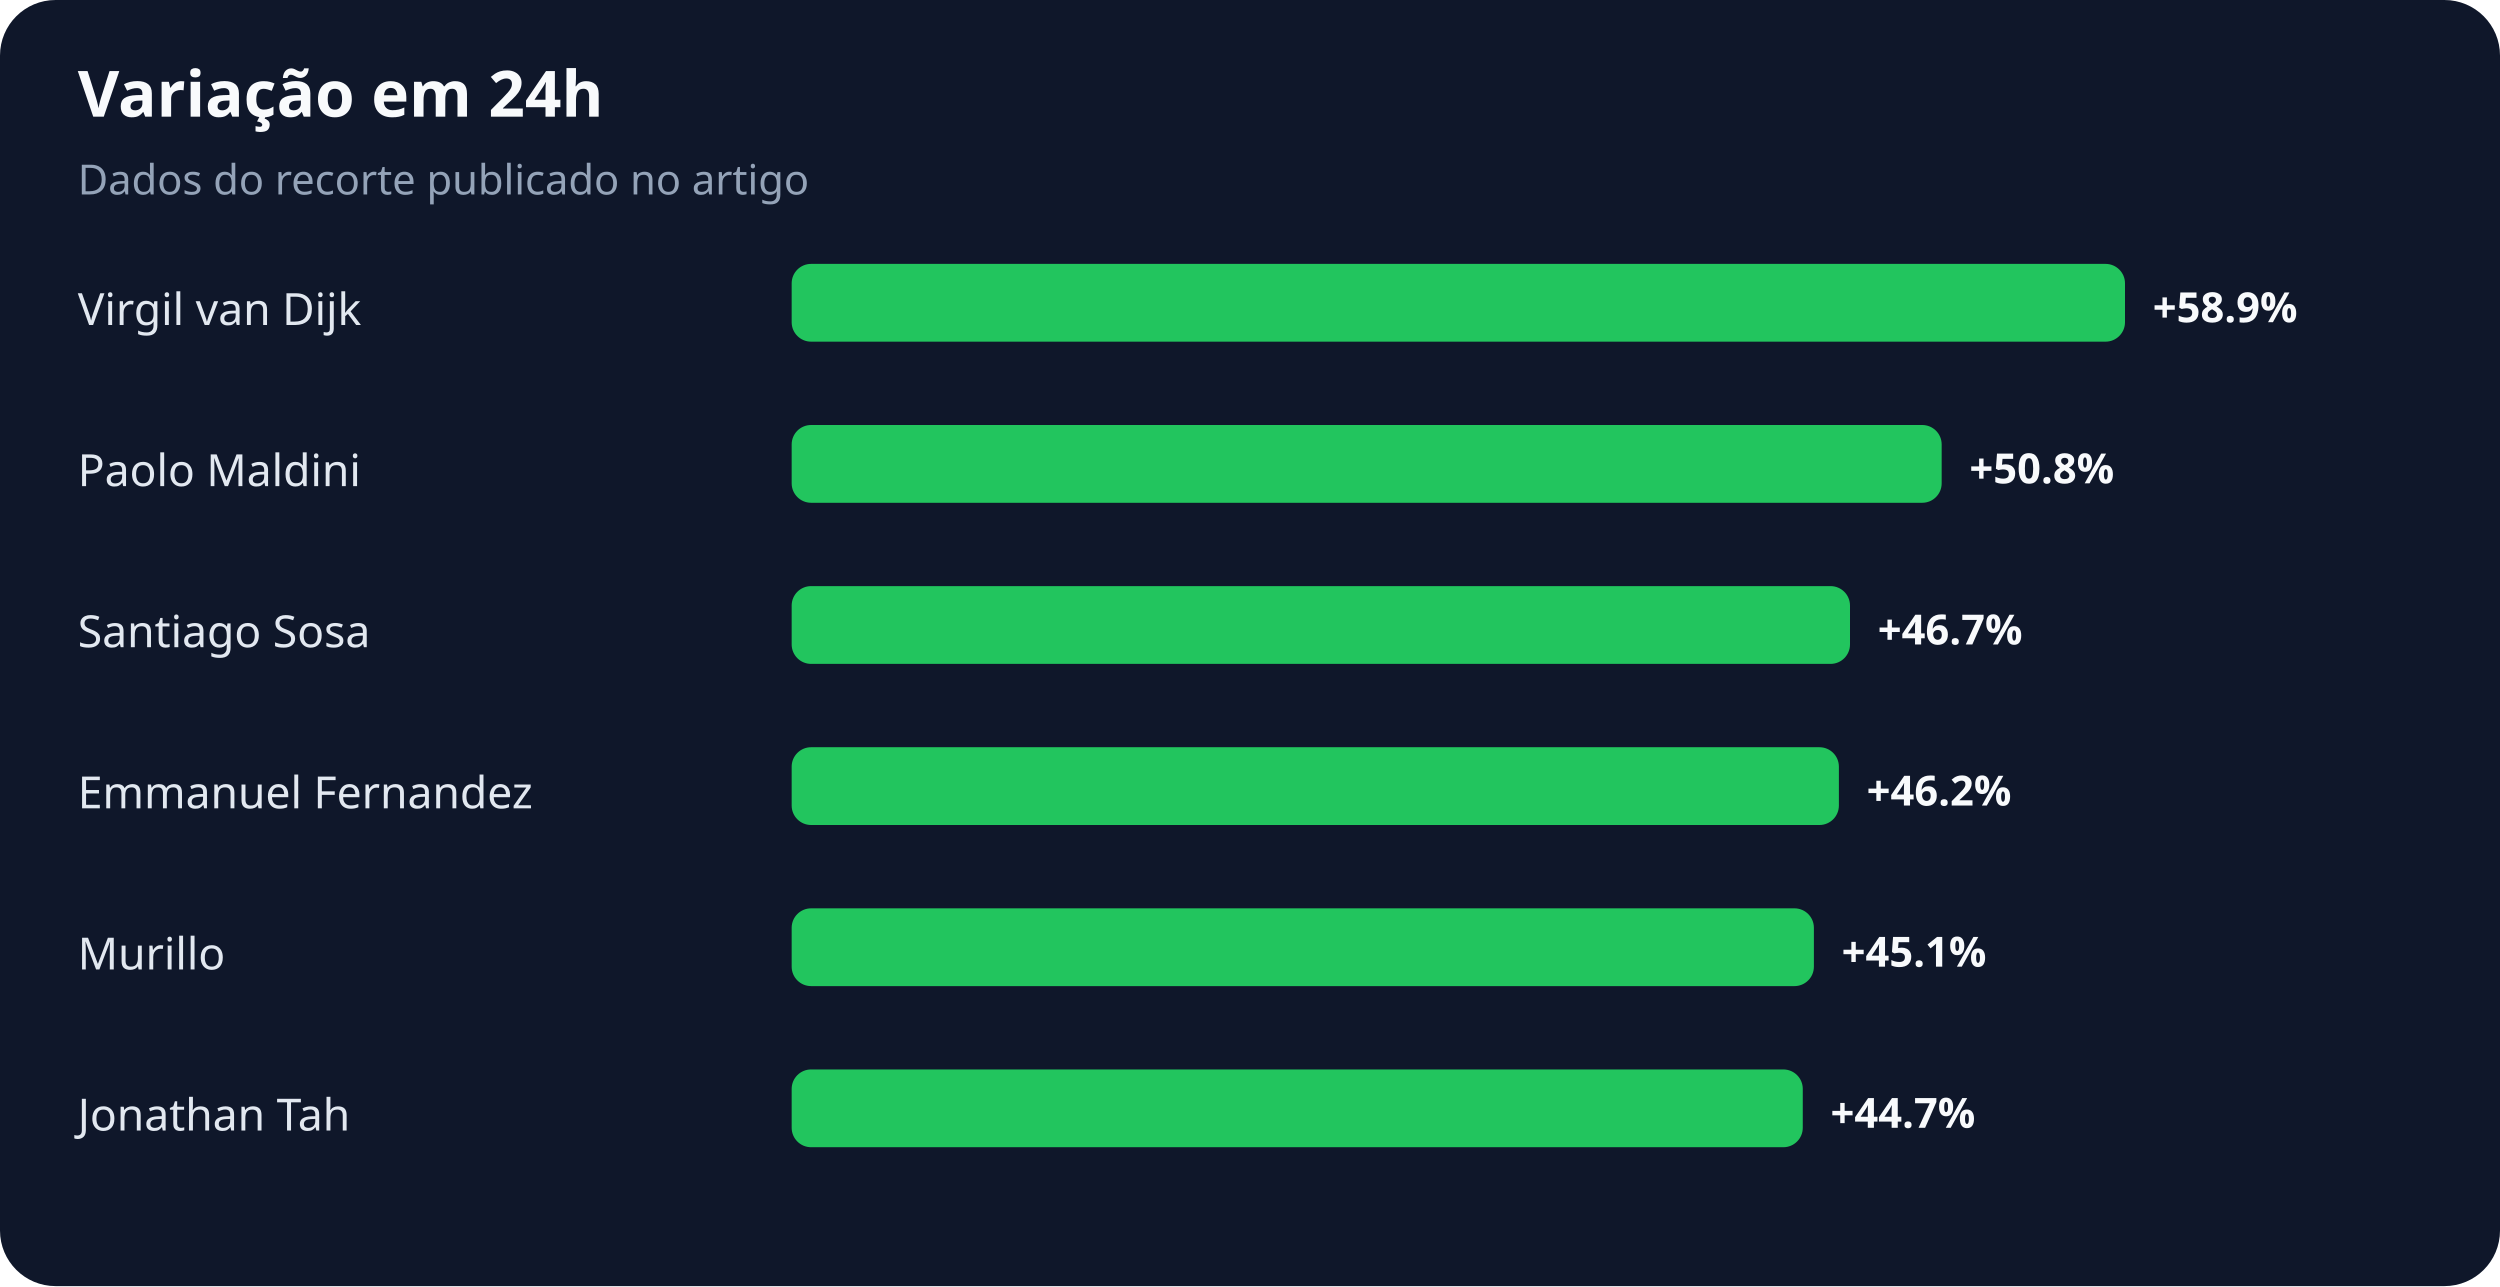
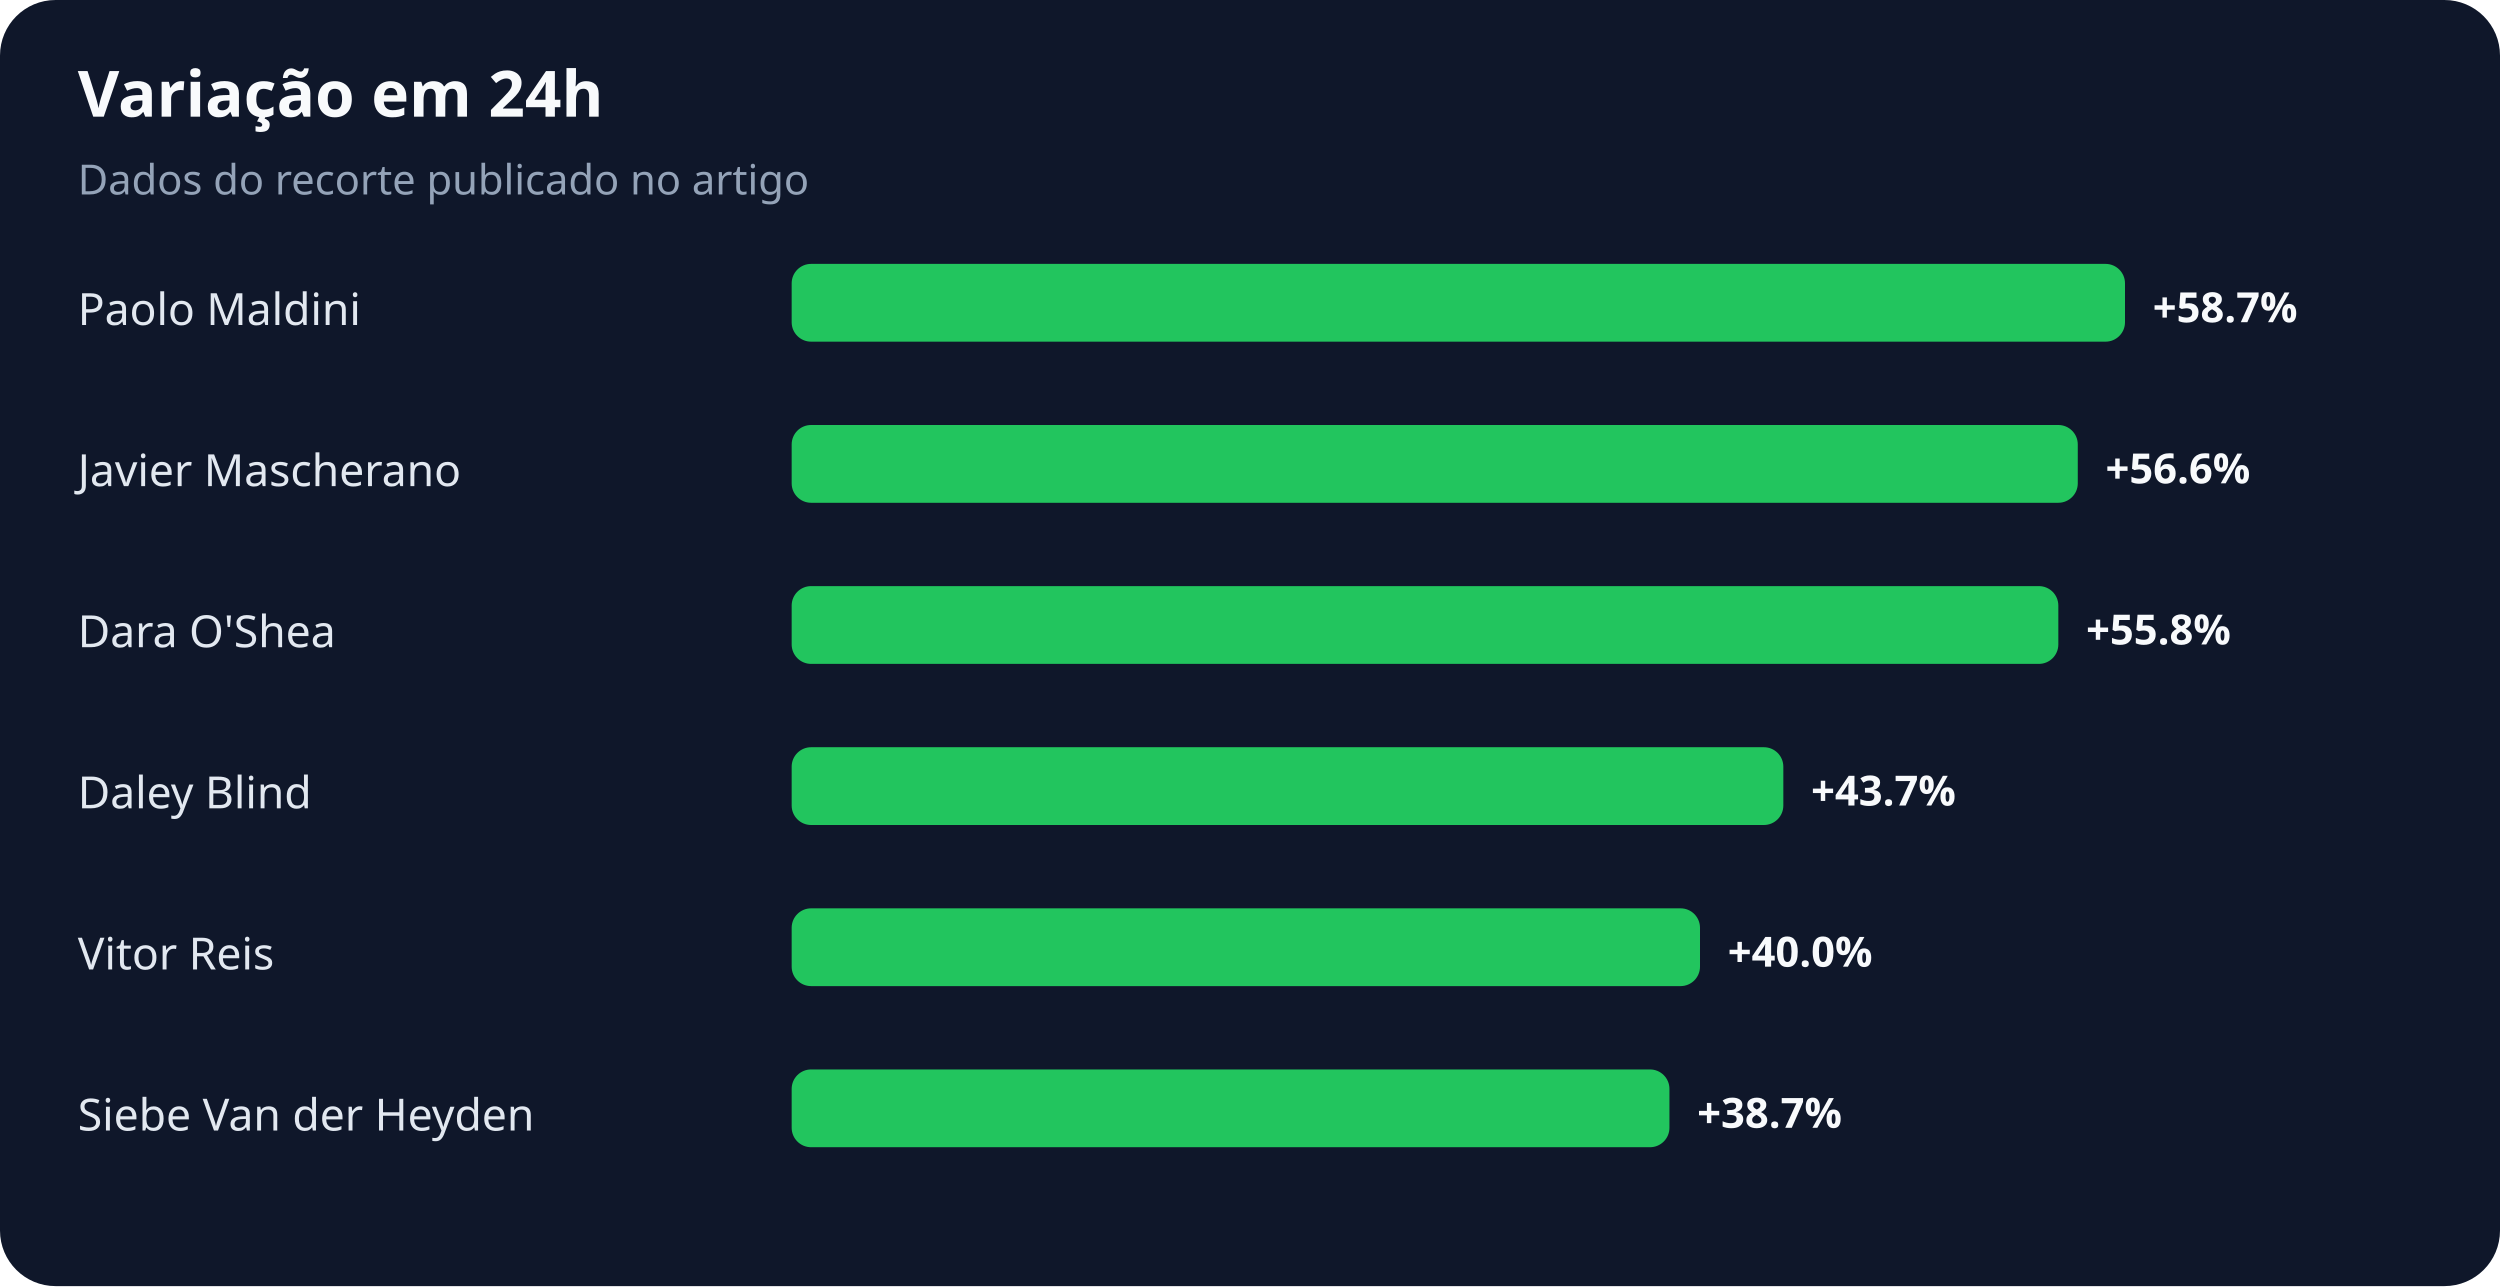
<svg xmlns="http://www.w3.org/2000/svg" width="900" height="463" viewBox="0 0 900 463" role="img" aria-labelledby="title desc">
  <rect width="100%" height="100%" rx="20" fill="#0f172a" />
  <text x="28" y="42" fill="#f8fafc" font-family="system-ui,sans-serif" font-size="23" font-weight="700">Variação em 24h</text>
  <text x="28" y="70" fill="#94a3b8" font-family="system-ui,sans-serif" font-size="15">Dados do recorte publicado no artigo</text>
-   <text x="28" y="117" fill="#e2e8f0" font-family="system-ui,sans-serif" font-size="16">Virgil van Dijk</text>
+   <text x="28" y="117" fill="#e2e8f0" font-family="system-ui,sans-serif" font-size="16">Paolo Maldini</text>
  <rect x="285" y="95" width="480" height="28" rx="7" fill="#22c55e" />
-   <text x="775" y="116" fill="#f8fafc" font-family="system-ui,sans-serif" font-size="15" font-weight="700">+58.9%</text>
-   <text x="28" y="175" fill="#e2e8f0" font-family="system-ui,sans-serif" font-size="16">Paolo Maldini</text>
-   <rect x="285" y="153" width="414" height="28" rx="7" fill="#22c55e" />
-   <text x="709" y="174" fill="#f8fafc" font-family="system-ui,sans-serif" font-size="15" font-weight="700">+50.8%</text>
-   <text x="28" y="233" fill="#e2e8f0" font-family="system-ui,sans-serif" font-size="16">Santiago Sosa</text>
-   <rect x="285" y="211" width="381" height="28" rx="7" fill="#22c55e" />
-   <text x="676" y="232" fill="#f8fafc" font-family="system-ui,sans-serif" font-size="15" font-weight="700">+46.7%</text>
-   <text x="28" y="291" fill="#e2e8f0" font-family="system-ui,sans-serif" font-size="16">Emmanuel Fernandez</text>
-   <rect x="285" y="269" width="377" height="28" rx="7" fill="#22c55e" />
-   <text x="672" y="290" fill="#f8fafc" font-family="system-ui,sans-serif" font-size="15" font-weight="700">+46.2%</text>
-   <text x="28" y="349" fill="#e2e8f0" font-family="system-ui,sans-serif" font-size="16">Murillo</text>
-   <rect x="285" y="327" width="368" height="28" rx="7" fill="#22c55e" />
-   <text x="663" y="348" fill="#f8fafc" font-family="system-ui,sans-serif" font-size="15" font-weight="700">+45.1%</text>
-   <text x="28" y="407" fill="#e2e8f0" font-family="system-ui,sans-serif" font-size="16">Jonathan Tah</text>
-   <rect x="285" y="385" width="364" height="28" rx="7" fill="#22c55e" />
-   <text x="659" y="406" fill="#f8fafc" font-family="system-ui,sans-serif" font-size="15" font-weight="700">+44.7%</text>
+   <text x="775" y="116" fill="#f8fafc" font-family="system-ui,sans-serif" font-size="15" font-weight="700">+58.7%</text>
+   <text x="28" y="175" fill="#e2e8f0" font-family="system-ui,sans-serif" font-size="16">Javier Mascherano</text>
+   <rect x="285" y="153" width="463" height="28" rx="7" fill="#22c55e" />
+   <text x="758" y="174" fill="#f8fafc" font-family="system-ui,sans-serif" font-size="15" font-weight="700">+56.6%</text>
+   <text x="28" y="233" fill="#e2e8f0" font-family="system-ui,sans-serif" font-size="16">Dara O'Shea</text>
+   <rect x="285" y="211" width="456" height="28" rx="7" fill="#22c55e" />
+   <text x="751" y="232" fill="#f8fafc" font-family="system-ui,sans-serif" font-size="15" font-weight="700">+55.8%</text>
+   <text x="28" y="291" fill="#e2e8f0" font-family="system-ui,sans-serif" font-size="16">Daley Blind</text>
+   <rect x="285" y="269" width="357" height="28" rx="7" fill="#22c55e" />
+   <text x="652" y="290" fill="#f8fafc" font-family="system-ui,sans-serif" font-size="15" font-weight="700">+43.7%</text>
+   <text x="28" y="349" fill="#e2e8f0" font-family="system-ui,sans-serif" font-size="16">Vitor Reis</text>
+   <rect x="285" y="327" width="327" height="28" rx="7" fill="#22c55e" />
+   <text x="622" y="348" fill="#f8fafc" font-family="system-ui,sans-serif" font-size="15" font-weight="700">+40.0%</text>
+   <text x="28" y="407" fill="#e2e8f0" font-family="system-ui,sans-serif" font-size="16">Siebe Van der Heyden</text>
+   <rect x="285" y="385" width="316" height="28" rx="7" fill="#22c55e" />
+   <text x="611" y="406" fill="#f8fafc" font-family="system-ui,sans-serif" font-size="15" font-weight="700">+38.7%</text>
</svg>
